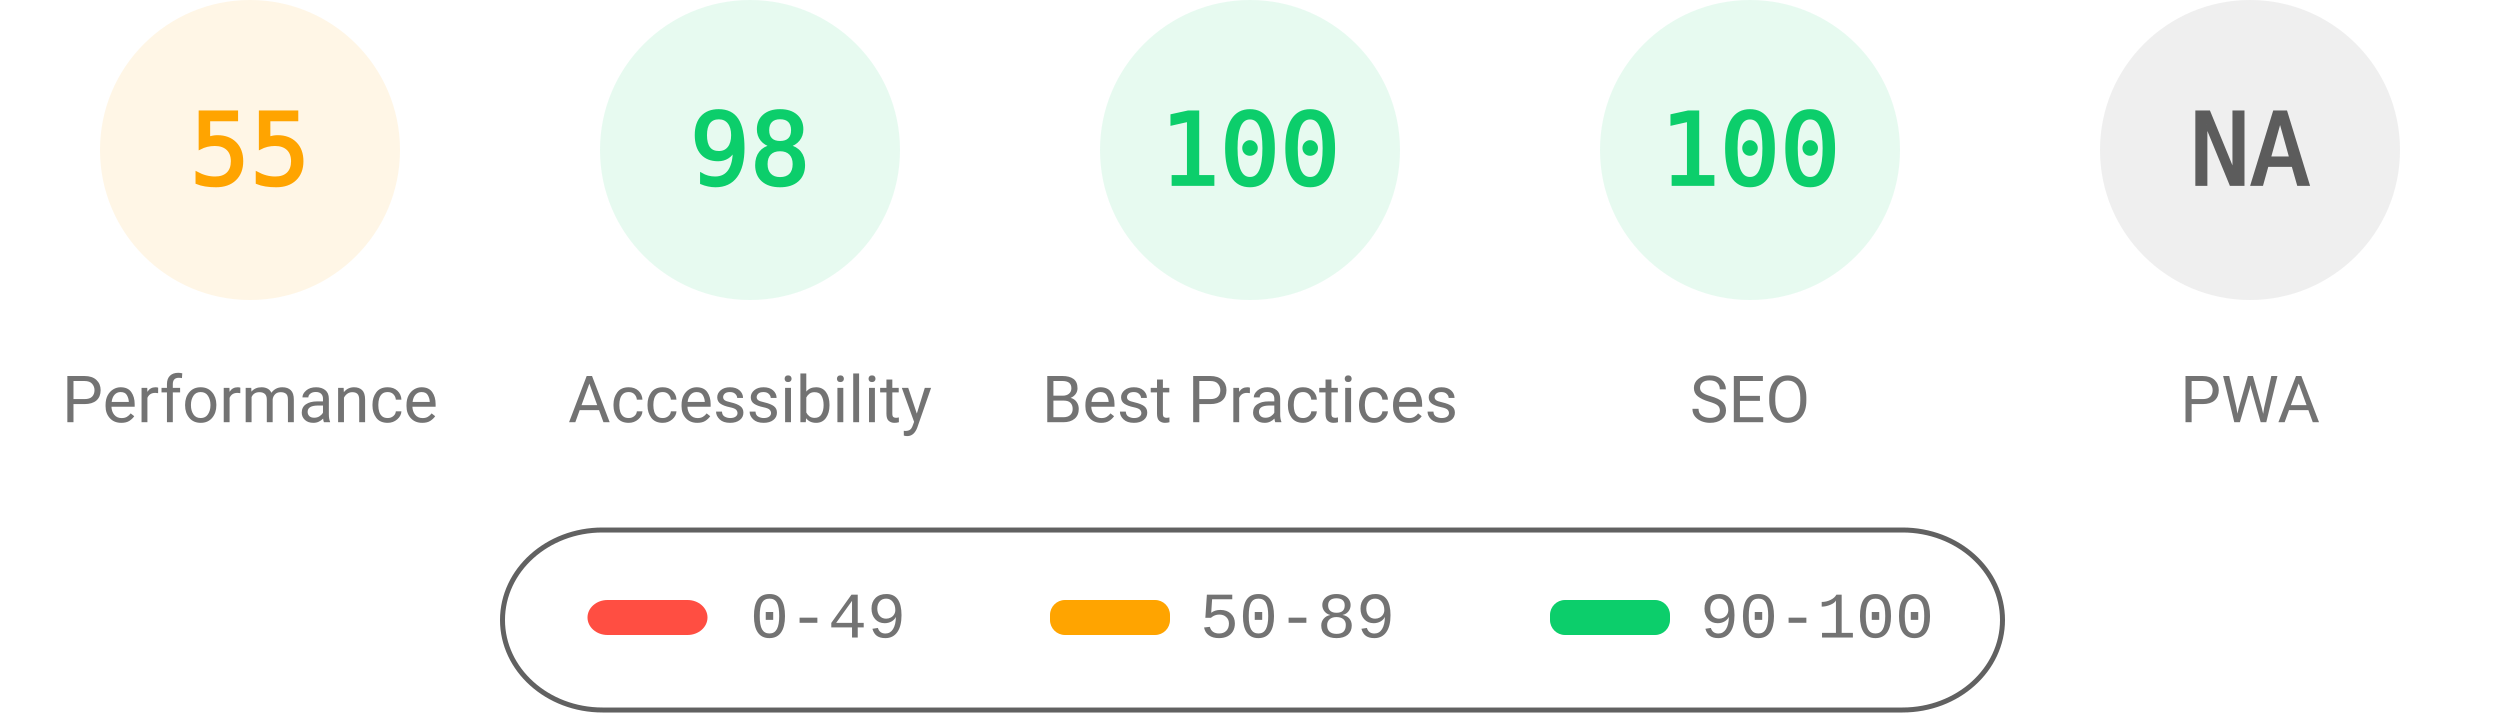
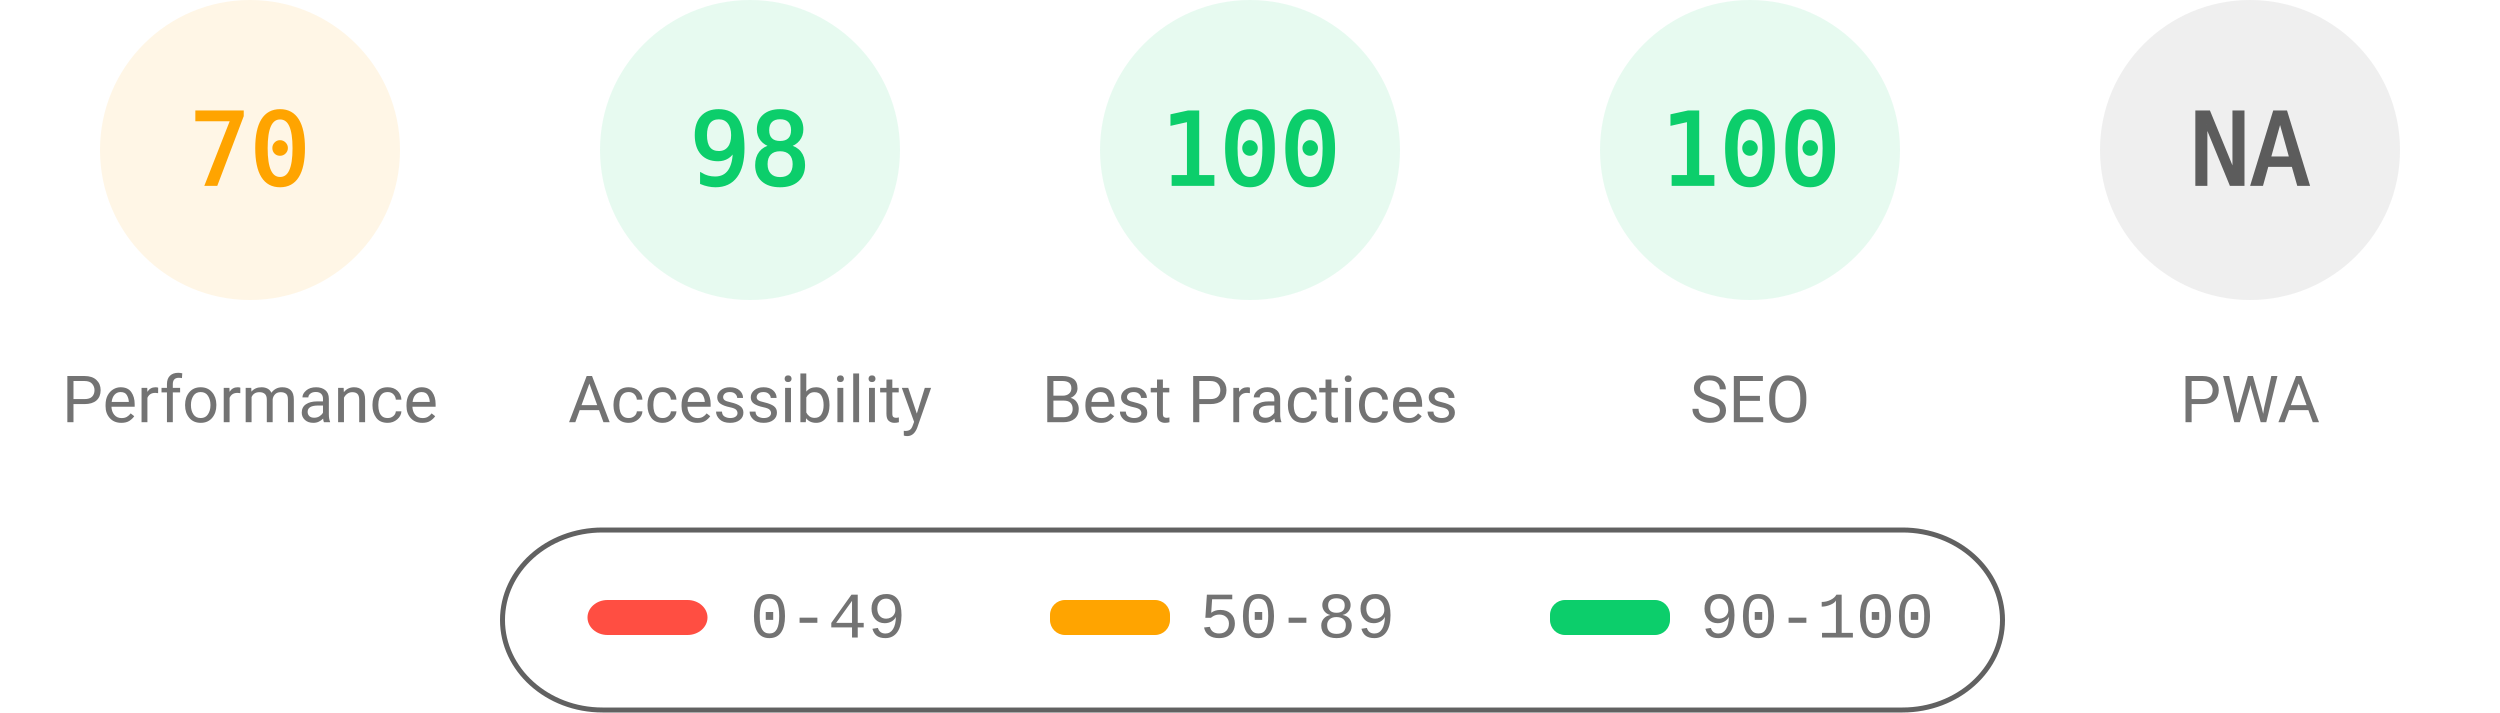
<svg xmlns="http://www.w3.org/2000/svg" fill="none" width="1000" height="285">
  <style>.gauge-base{opacity:.1}.gauge-arc{fill:none;animation-delay:250ms;stroke-linecap:round;transform:rotate(-90deg);transform-origin:100px 60px;animation:load-gauge 1s ease forwards}.guage-text{font-size:40px;font-family:monospace;text-align:center}.guage-red{color:#ff4e42;fill:#ff4e42;stroke:#ff4e42}.guage-orange{color:#ffa400;fill:#ffa400;stroke:#ffa400}.guage-green{color:#0cce6b;fill:#0cce6b;stroke:#0cce6b}.guage-undefined{color:#5c5c5c;fill:#5c5c5c;stroke:#5c5c5c}.guage-title{color:#737373;fill:#737373;stroke:none;font-size:26px;line-height:26px;font-family:Roboto,Halvetica,Arial,sans-serif}@keyframes load-gauge{from{stroke-dasharray:0 352.858}}</style>
  <svg class="guage-div guage-perf guage-orange" viewBox="0 0 200 200" width="200" height="200">
    <circle class="gauge-base" r="56" cx="100" cy="60" stroke-width="8" />
-     <circle class="gauge-arc guage-arc-1" r="56" cx="100" cy="60" stroke-width="8" style="stroke-dasharray:193.522,351.858" />
-     <text class="guage-text" x="100" y="60" alignment-baseline="central" dominant-baseline="central" text-anchor="middle">55</text>
+     <circle class="gauge-arc guage-arc-1" r="56" cx="100" cy="60" stroke-width="8" style="stroke-dasharray:246.301,351.858" />
+     <text class="guage-text" x="100" y="60" alignment-baseline="central" dominant-baseline="central" text-anchor="middle">70</text>
    <text class="guage-title" x="100" y="160" alignment-baseline="central" dominant-baseline="central" text-anchor="middle">Performance</text>
  </svg>
  <svg class="guage-div guage-acc guage-green" viewBox="0 0 200 200" width="200" height="200" x="200">
    <circle class="gauge-base" r="56" cx="100" cy="60" stroke-width="8" />
    <circle class="gauge-arc guage-arc-2" r="56" cx="100" cy="60" stroke-width="8" style="stroke-dasharray:344.821,351.858" />
    <text class="guage-text" x="100" y="60" alignment-baseline="central" dominant-baseline="central" text-anchor="middle">98</text>
    <text class="guage-title" x="100" y="160" alignment-baseline="central" dominant-baseline="central" text-anchor="middle">Accessibility</text>
  </svg>
  <svg class="guage-div guage-best guage-green" viewBox="0 0 200 200" width="200" height="200" x="400">
    <circle class="gauge-base" r="56" cx="100" cy="60" stroke-width="8" />
    <circle class="gauge-arc guage-arc-3" r="56" cx="100" cy="60" stroke-width="8" style="stroke-dasharray:351.858,351.858" />
    <text class="guage-text" x="100" y="60" alignment-baseline="central" dominant-baseline="central" text-anchor="middle">100</text>
    <text class="guage-title" x="100" y="160" alignment-baseline="central" dominant-baseline="central" text-anchor="middle">Best Practices</text>
  </svg>
  <svg class="guage-div guage-seo guage-green" viewBox="0 0 200 200" width="200" height="200" x="600">
    <circle class="gauge-base" r="56" cx="100" cy="60" stroke-width="8" />
    <circle class="gauge-arc guage-arc-4" r="56" cx="100" cy="60" stroke-width="8" style="stroke-dasharray:351.858,351.858" />
    <text class="guage-text" x="100" y="60" alignment-baseline="central" dominant-baseline="central" text-anchor="middle">100</text>
    <text class="guage-title" x="100" y="160" alignment-baseline="central" dominant-baseline="central" text-anchor="middle">SEO</text>
  </svg>
  <svg class="guage-div guage-pwa guage-undefined" viewBox="0 0 200 200" width="200" height="200" x="800">
    <circle class="gauge-base" r="56" cx="100" cy="60" stroke-width="8" />
    <circle class="gauge-arc guage-arc-4" r="56" cx="100" cy="60" stroke-width="8" style="stroke-dasharray:351.858,351.858" />
    <text class="guage-text" x="100" y="60" alignment-baseline="central" dominant-baseline="central" text-anchor="middle">NA</text>
    <text class="guage-title" x="100" y="160" alignment-baseline="central" dominant-baseline="central" text-anchor="middle">PWA</text>
  </svg>
  <svg width="604" height="76" x="200" y="210">
    <path fill="none" id="canvas_background" d="M-1-1h604v80H-1z" />
    <rect fill-opacity="0" stroke="#616161" stroke-width="2" rx="40" id="svg_2" height="72" width="600" y="2" x="1" fill="#000" />
    <rect stroke="#000" rx="8" id="svg_3" height="14" width="48" y="30" x="35" stroke-opacity="null" stroke-width="0" fill="#ff4e42" />
    <rect stroke="#000" rx="6" id="svg_4" height="14" width="48" y="30" x="220" stroke-opacity="null" stroke-width="0" fill="#ffa400" />
    <rect stroke="#000" rx="6" id="svg_5" height="14" width="48" y="30" x="420" stroke-opacity="null" stroke-width="0" fill="#0cce6b" />
    <text xml:space="preserve" text-anchor="start" font-family="'Courier New', Courier, monospace" font-size="26" id="svg_6" y="45" x="100" stroke-opacity="null" stroke-width="0" stroke="#000" fill="#737373">0-49</text>
    <text xml:space="preserve" text-anchor="start" font-family="'Courier New', Courier, monospace" font-size="26" id="svg_7" y="45" x="280" stroke-opacity="null" stroke-width="0" stroke="#000" fill="#737373">50-89</text>
    <text xml:space="preserve" text-anchor="start" font-family="'Courier New', Courier, monospace" font-size="26" id="svg_8" y="45" x="480" stroke-opacity="null" stroke-width="0" stroke="#000" fill="#737373">90-100</text>
  </svg>
</svg>
